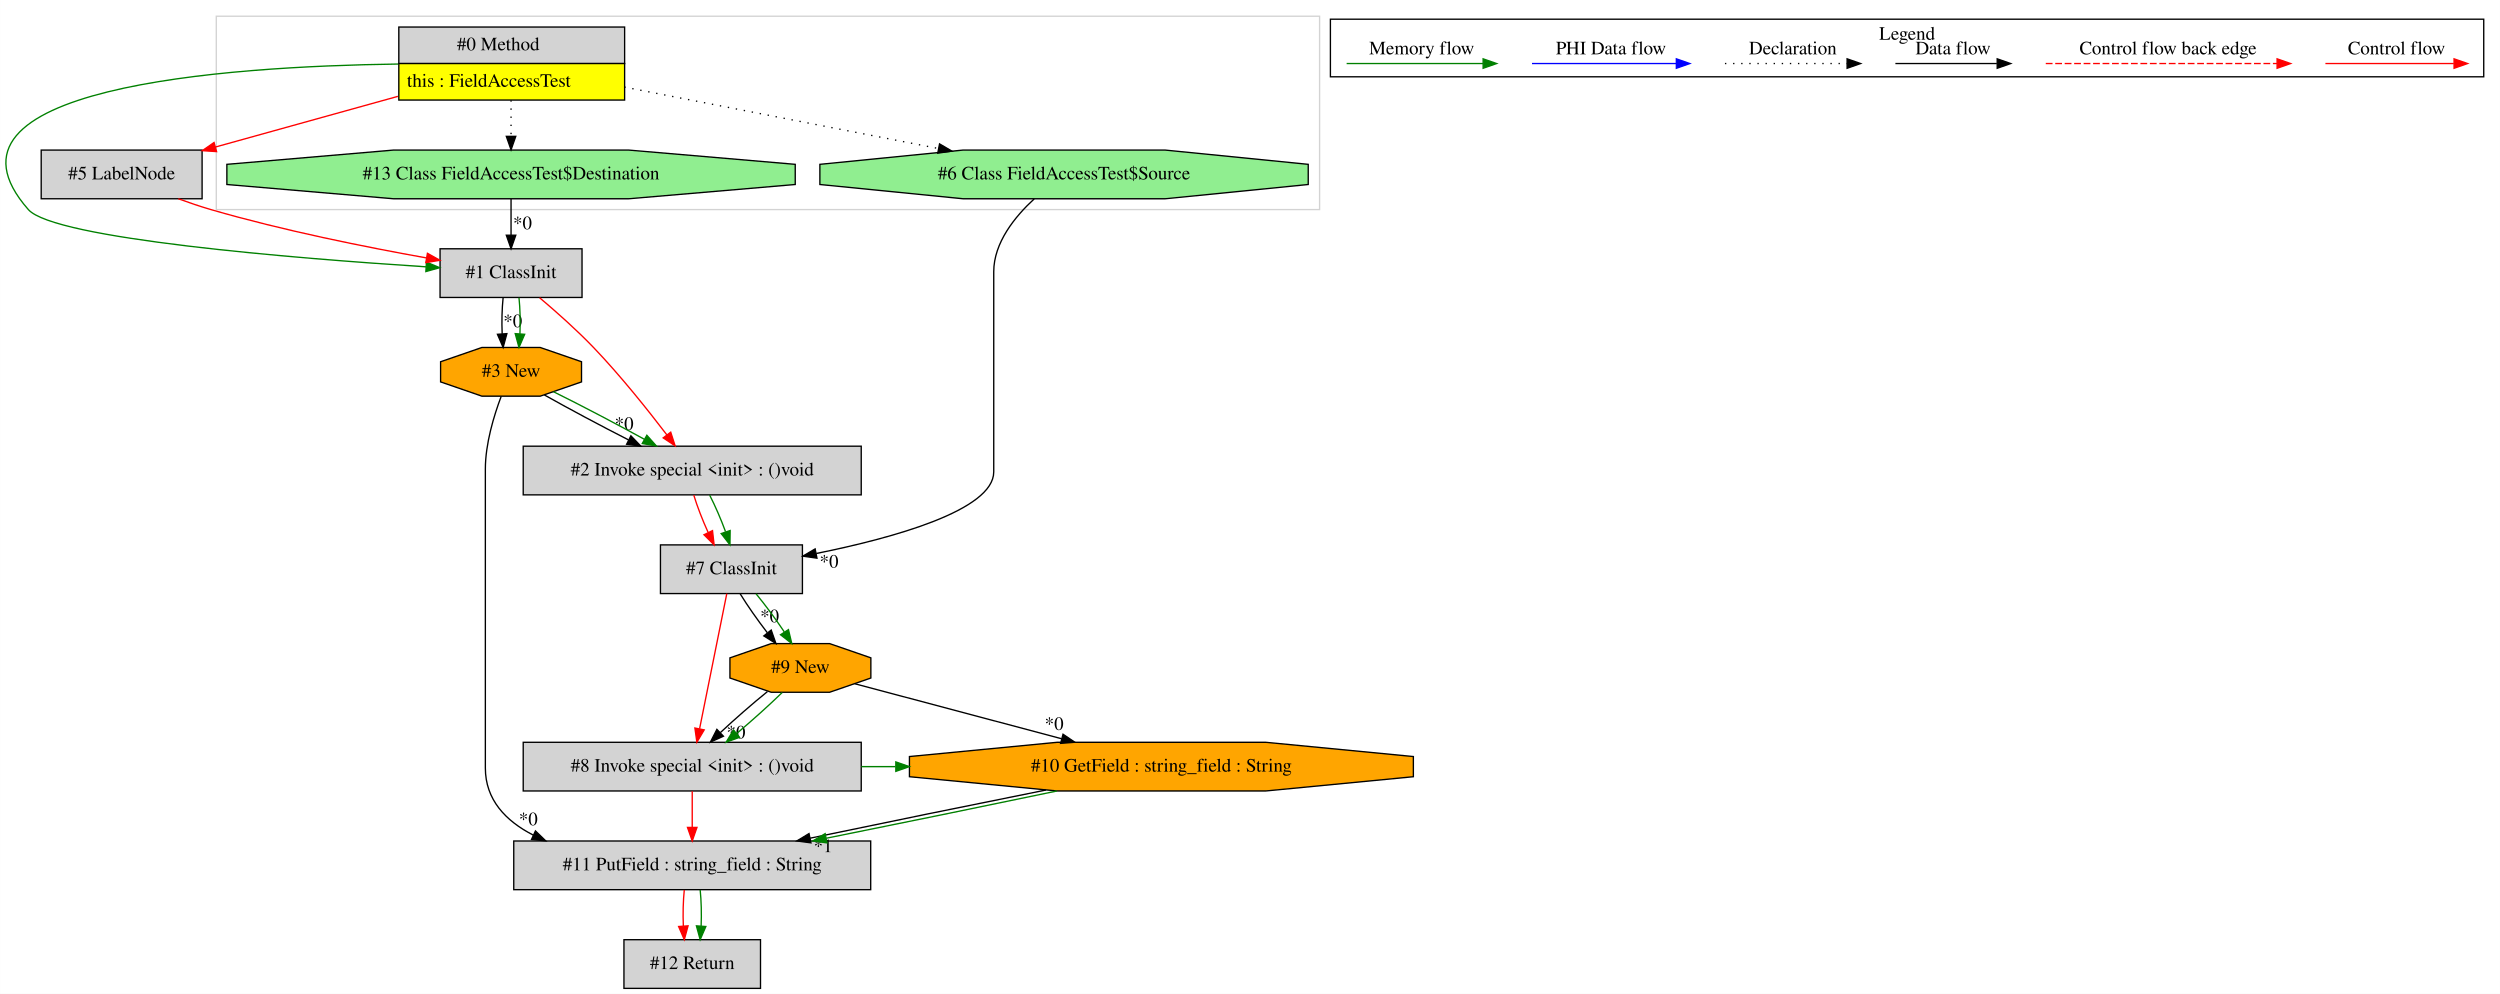
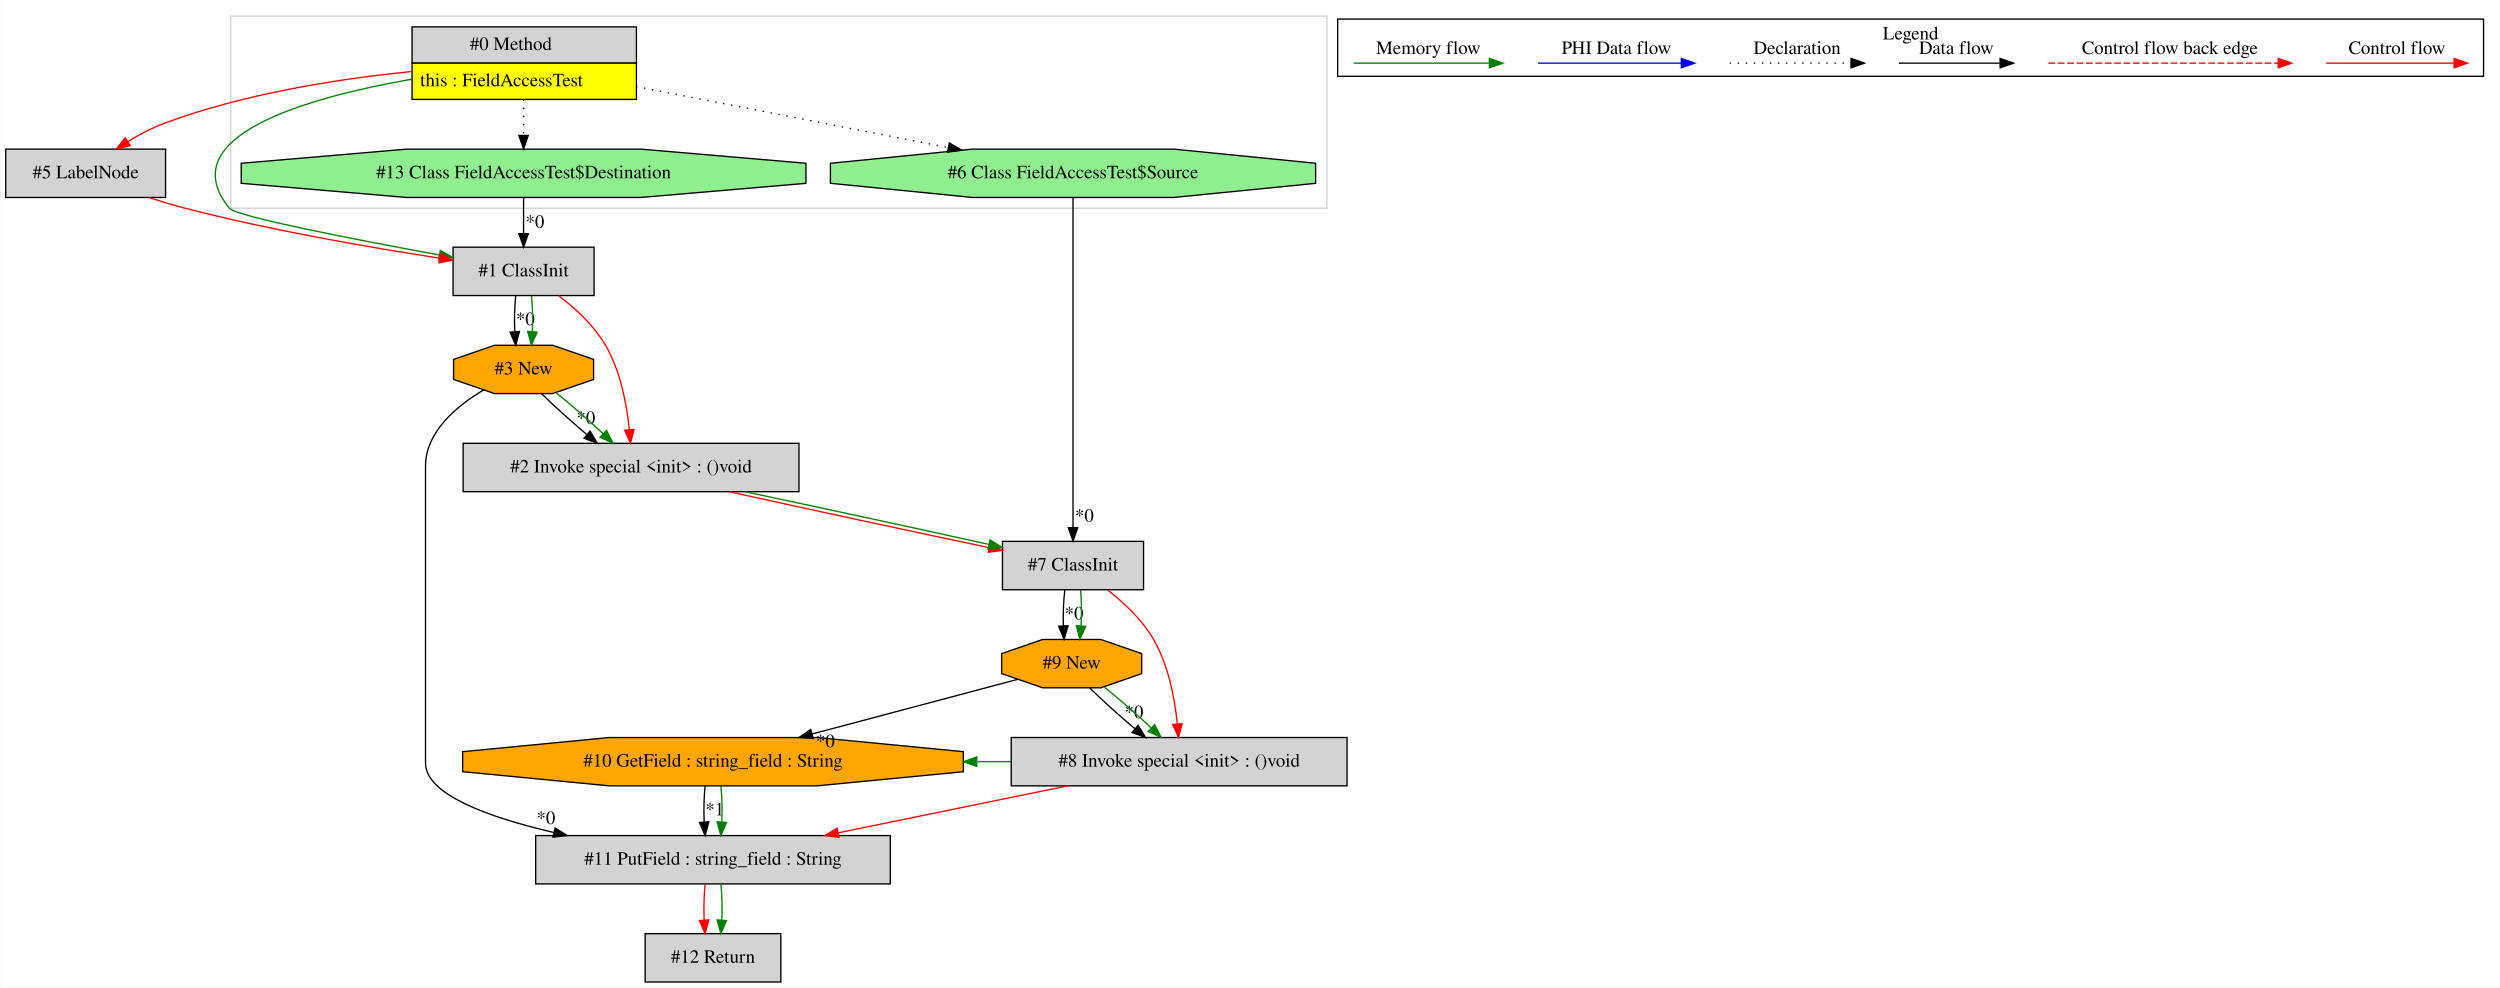
- <svg xmlns="http://www.w3.org/2000/svg" width="1849pt" height="735pt" viewBox="0.00 0.00 1848.94 735.00">
+ <svg xmlns="http://www.w3.org/2000/svg" width="1861pt" height="735pt" viewBox="0.00 0.00 1860.50 735.00">
  <g id="graph0" class="graph" transform="scale(1 1) rotate(0) translate(4 731)">
-     <polygon fill="white" stroke="transparent" points="-4,4 -4,-731 1844.94,-731 1844.94,4 -4,4" />
+     <polygon fill="white" stroke="transparent" points="-4,4 -4,-731 1856.5,-731 1856.5,4 -4,4" />
    <g id="clust1" class="cluster">
-       <polygon fill="none" stroke="lightgray" points="155.94,-576 155.94,-719 971.94,-719 971.94,-576 155.94,-576" />
+       <polygon fill="none" stroke="lightgray" points="167.5,-576 167.5,-719 983.5,-719 983.5,-576 167.5,-576" />
    </g>
    <g id="clust2" class="cluster">
-       <polygon fill="none" stroke="black" points="979.94,-674.2 979.94,-716.8 1832.94,-716.8 1832.94,-674.2 979.94,-674.2" />
-       <text text-anchor="middle" x="1406.44" y="-701.6" font-family="Times,serif" font-size="14.00">Legend</text>
+       <polygon fill="none" stroke="black" points="991.5,-674.2 991.5,-716.8 1844.5,-716.8 1844.5,-674.2 991.5,-674.2" />
+       <text text-anchor="middle" x="1418" y="-701.6" font-family="Times,serif" font-size="14.00">Legend</text>
    </g>
    <g id="node1" class="node">
-       <polygon fill="lightgrey" stroke="transparent" points="457.44,-711 290.44,-711 290.44,-657 457.44,-657 457.44,-711" />
-       <polygon fill="none" stroke="black" points="290.94,-684 290.94,-711 457.94,-711 457.94,-684 290.94,-684" />
-       <text text-anchor="start" x="333.94" y="-693.8" font-family="Times,serif" font-size="14.00">#0 Method</text>
-       <polygon fill="yellow" stroke="transparent" points="290.94,-657 290.94,-684 457.94,-684 457.94,-657 290.94,-657" />
-       <polygon fill="none" stroke="black" points="290.94,-657 290.94,-684 457.94,-684 457.94,-657 290.94,-657" />
-       <text text-anchor="start" x="296.94" y="-666.8" font-family="Times,serif" font-size="14.00">this : FieldAccessTest</text>
+       <polygon fill="lightgrey" stroke="transparent" points="469,-711 302,-711 302,-657 469,-657 469,-711" />
+       <polygon fill="none" stroke="black" points="302.5,-684 302.5,-711 469.5,-711 469.5,-684 302.5,-684" />
+       <text text-anchor="start" x="345.5" y="-693.8" font-family="Times,serif" font-size="14.00">#0 Method</text>
+       <polygon fill="yellow" stroke="transparent" points="302.5,-657 302.5,-684 469.5,-684 469.5,-657 302.5,-657" />
+       <polygon fill="none" stroke="black" points="302.5,-657 302.5,-684 469.5,-684 469.5,-657 302.5,-657" />
+       <text text-anchor="start" x="308.5" y="-666.8" font-family="Times,serif" font-size="14.00">this : FieldAccessTest</text>
    </g>
    <g id="node2" class="node">
-       <polygon fill="lightgreen" stroke="black" points="584.13,-594.54 584.13,-609.46 461.01,-620 286.88,-620 163.76,-609.46 163.76,-594.54 286.88,-584 461.01,-584 584.13,-594.54" />
-       <text text-anchor="middle" x="373.94" y="-598.3" font-family="Times,serif" font-size="14.00">#13 Class FieldAccessTest$Destination</text>
+       <polygon fill="lightgreen" stroke="black" points="595.69,-594.54 595.69,-609.46 472.56,-620 298.44,-620 175.31,-609.46 175.31,-594.54 298.44,-584 472.56,-584 595.69,-594.54" />
+       <text text-anchor="middle" x="385.5" y="-598.3" font-family="Times,serif" font-size="14.00">#13 Class FieldAccessTest$Destination</text>
    </g>
    <g id="edge1" class="edge">
-       <path fill="none" stroke="black" stroke-dasharray="1,5" d="M373.94,-656.81C373.94,-648.35 373.94,-638.95 373.94,-630.4" />
-       <polygon fill="black" stroke="black" points="377.44,-630.17 373.94,-620.17 370.44,-630.17 377.44,-630.17" />
+       <path fill="none" stroke="black" stroke-dasharray="1,5" d="M385.5,-656.81C385.5,-648.35 385.5,-638.95 385.5,-630.4" />
+       <polygon fill="black" stroke="black" points="389,-630.17 385.5,-620.17 382,-630.17 389,-630.17" />
    </g>
    <g id="node3" class="node">
-       <polygon fill="lightgrey" stroke="black" points="426.44,-547 321.44,-547 321.44,-511 426.44,-511 426.44,-547" />
-       <text text-anchor="middle" x="373.94" y="-525.3" font-family="Times,serif" font-size="14.00">#1 ClassInit</text>
+       <polygon fill="lightgrey" stroke="black" points="438,-547 333,-547 333,-511 438,-511 438,-547" />
+       <text text-anchor="middle" x="385.5" y="-525.3" font-family="Times,serif" font-size="14.00">#1 ClassInit</text>
    </g>
    <g id="edge4" class="edge">
-       <path fill="none" stroke="green" d="M290.38,-683.64C161.64,-681.89 -62.48,-666.31 16.94,-576 36.03,-554.3 213.88,-539.95 311.13,-533.65" />
-       <polygon fill="green" stroke="green" points="311.38,-537.14 321.14,-533.01 310.94,-530.15 311.38,-537.14" />
+       <path fill="none" stroke="green" d="M301.85,-671.97C223.08,-658.11 123.16,-629.39 166.5,-576 171.52,-569.82 259.96,-552.68 322.9,-541.16" />
+       <polygon fill="green" stroke="green" points="323.55,-544.6 332.76,-539.36 322.3,-537.71 323.55,-544.6" />
    </g>
    <g id="node4" class="node">
-       <polygon fill="lightgrey" stroke="black" points="145.44,-620 26.44,-620 26.44,-584 145.44,-584 145.44,-620" />
-       <text text-anchor="middle" x="85.94" y="-598.3" font-family="Times,serif" font-size="14.00">#5 LabelNode</text>
+       <polygon fill="lightgrey" stroke="black" points="119,-620 0,-620 0,-584 119,-584 119,-620" />
+       <text text-anchor="middle" x="59.5" y="-598.3" font-family="Times,serif" font-size="14.00">#5 LabelNode</text>
    </g>
    <g id="edge5" class="edge">
-       <path fill="none" stroke="red" d="M290.26,-659.75C247.45,-647.86 195.96,-633.56 155.39,-622.29" />
-       <polygon fill="red" stroke="red" points="156.15,-618.87 145.58,-619.57 154.28,-625.61 156.15,-618.87" />
+       <path fill="none" stroke="red" d="M301.82,-677.74C247.83,-672.3 176.87,-661.29 117.5,-639 108.46,-635.6 99.29,-630.72 91,-625.64" />
+       <polygon fill="red" stroke="red" points="92.7,-622.57 82.39,-620.12 88.91,-628.46 92.7,-622.57" />
+     </g>
+     <g id="node12" class="node">
+       <polygon fill="lightgreen" stroke="black" points="975.1,-594.54 975.1,-609.46 869.31,-620 719.69,-620 613.9,-609.46 613.9,-594.54 719.69,-584 869.31,-584 975.1,-594.54" />
+       <text text-anchor="middle" x="794.5" y="-598.3" font-family="Times,serif" font-size="14.00">#6 Class FieldAccessTest$Source</text>
+     </g>
+     <g id="edge23" class="edge">
+       <path fill="none" stroke="black" stroke-dasharray="1,5" d="M469.25,-666.62C536.75,-653.42 631.58,-634.87 701.44,-621.2" />
+       <polygon fill="black" stroke="black" points="702.42,-624.58 711.56,-619.22 701.07,-617.71 702.42,-624.58" />
+     </g>
+     <g id="edge2" class="edge">
+       <path fill="none" stroke="black" d="M385.5,-583.81C385.5,-575.79 385.5,-566.05 385.5,-557.07" />
+       <polygon fill="black" stroke="black" points="389,-557.03 385.5,-547.03 382,-557.03 389,-557.03" />
+       <text text-anchor="middle" x="393.95" y="-561.45" font-family="Times,serif" font-size="14.00">*0</text>
+     </g>
+     <g id="node5" class="node">
+       <polygon fill="lightgrey" stroke="black" points="590.5,-401 340.5,-401 340.5,-365 590.5,-365 590.5,-401" />
+       <text text-anchor="middle" x="465.5" y="-379.3" font-family="Times,serif" font-size="14.00">#2 Invoke special &lt;init&gt; : ()void</text>
+     </g>
+     <g id="edge7" class="edge">
+       <path fill="none" stroke="red" d="M411.63,-510.89C424.03,-501.45 437.96,-488.67 446.5,-474 457.7,-454.76 462.34,-429.78 464.24,-411.02" />
+       <polygon fill="red" stroke="red" points="467.72,-411.31 465.05,-401.05 460.75,-410.74 467.72,-411.31" />
+     </g>
+     <g id="node6" class="node">
+       <polygon fill="orange" stroke="black" points="437.62,-448.54 437.62,-463.46 407.09,-474 363.91,-474 333.38,-463.46 333.38,-448.54 363.91,-438 407.09,-438 437.62,-448.54" />
+       <text text-anchor="middle" x="385.5" y="-452.3" font-family="Times,serif" font-size="14.00">#3 New</text>
+     </g>
+     <g id="edge9" class="edge">
+       <path fill="none" stroke="black" d="M379.62,-510.81C378.78,-502.79 378.55,-493.05 378.92,-484.07" />
+       <polygon fill="black" stroke="black" points="382.42,-484.25 379.64,-474.03 375.44,-483.75 382.42,-484.25" />
+       <text text-anchor="middle" x="386.78" y="-489.01" font-family="Times,serif" font-size="14.00">*0</text>
+     </g>
+     <g id="edge10" class="edge">
+       <path fill="none" stroke="green" d="M391.38,-510.81C392.22,-502.79 392.45,-493.05 392.08,-484.07" />
+       <polygon fill="green" stroke="green" points="395.56,-483.75 391.36,-474.03 388.58,-484.25 395.56,-483.75" />
+     </g>
+     <g id="edge3" class="edge">
+       <path fill="none" stroke="red" d="M106.56,-583.96C115.44,-581.07 124.7,-578.28 133.5,-576 197.28,-559.5 271.62,-546.69 322.94,-538.83" />
+       <polygon fill="red" stroke="red" points="323.53,-542.28 332.89,-537.32 322.48,-535.36 323.53,-542.28" />
    </g>
    <g id="node11" class="node">
-       <polygon fill="lightgreen" stroke="black" points="963.54,-594.54 963.54,-609.46 857.75,-620 708.14,-620 602.35,-609.46 602.35,-594.54 708.14,-584 857.75,-584 963.54,-594.54" />
-       <text text-anchor="middle" x="782.94" y="-598.3" font-family="Times,serif" font-size="14.00">#6 Class FieldAccessTest$Source</text>
-     </g>
-     <g id="edge23" class="edge">
-       <path fill="none" stroke="black" stroke-dasharray="1,5" d="M457.7,-666.62C525.19,-653.42 620.03,-634.87 689.88,-621.2" />
-       <polygon fill="black" stroke="black" points="690.86,-624.58 700,-619.22 689.52,-617.71 690.86,-624.58" />
-     </g>
-     <g id="edge2" class="edge">
-       <path fill="none" stroke="black" d="M373.94,-583.81C373.94,-575.79 373.94,-566.05 373.94,-557.07" />
-       <polygon fill="black" stroke="black" points="377.44,-557.03 373.94,-547.03 370.44,-557.03 377.44,-557.03" />
-       <text text-anchor="middle" x="382.4" y="-561.45" font-family="Times,serif" font-size="14.00">*0</text>
-     </g>
-     <g id="node5" class="node">
-       <polygon fill="orange" stroke="black" points="426.06,-448.54 426.06,-463.46 395.53,-474 352.36,-474 321.83,-463.46 321.83,-448.54 352.36,-438 395.53,-438 426.06,-448.54" />
-       <text text-anchor="middle" x="373.94" y="-452.3" font-family="Times,serif" font-size="14.00">#3 New</text>
+       <polygon fill="lightgrey" stroke="black" points="847,-328 742,-328 742,-292 847,-292 847,-328" />
+       <text text-anchor="middle" x="794.5" y="-306.3" font-family="Times,serif" font-size="14.00">#7 ClassInit</text>
+     </g>
+     <g id="edge21" class="edge">
+       <path fill="none" stroke="red" d="M538.44,-364.99C596.5,-352.17 676.81,-334.88 731.96,-323.36" />
+       <polygon fill="red" stroke="red" points="732.88,-326.74 741.96,-321.28 731.45,-319.89 732.88,-326.74" />
+     </g>
+     <g id="edge22" class="edge">
+       <path fill="none" stroke="green" d="M550.16,-364.99C606.86,-353.03 680.21,-337.18 731.72,-325.76" />
+       <polygon fill="green" stroke="green" points="732.72,-329.12 741.72,-323.53 731.2,-322.29 732.72,-329.12" />
    </g>
    <g id="edge6" class="edge">
-       <path fill="none" stroke="black" d="M368.07,-510.81C367.23,-502.79 366.99,-493.05 367.37,-484.07" />
-       <polygon fill="black" stroke="black" points="370.86,-484.25 368.08,-474.03 363.88,-483.75 370.86,-484.25" />
-       <text text-anchor="middle" x="375.22" y="-489.01" font-family="Times,serif" font-size="14.00">*0</text>
-     </g>
-     <g id="edge7" class="edge">
-       <path fill="none" stroke="green" d="M379.82,-510.81C380.66,-502.79 380.9,-493.05 380.52,-484.07" />
-       <polygon fill="green" stroke="green" points="384.01,-483.75 379.81,-474.03 377.03,-484.25 384.01,-483.75" />
-     </g>
-     <g id="node12" class="node">
-       <polygon fill="lightgrey" stroke="black" points="632.94,-401 382.94,-401 382.94,-365 632.94,-365 632.94,-401" />
-       <text text-anchor="middle" x="507.94" y="-379.3" font-family="Times,serif" font-size="14.00">#2 Invoke special &lt;init&gt; : ()void</text>
-     </g>
-     <g id="edge21" class="edge">
-       <path fill="none" stroke="red" d="M395.05,-510.81C407.17,-500.57 422.42,-487.07 434.94,-474 454.74,-453.34 475.07,-427.86 489.23,-409.29" />
-       <polygon fill="red" stroke="red" points="492.04,-411.37 495.28,-401.28 486.46,-407.15 492.04,-411.37" />
-     </g>
-     <g id="edge3" class="edge">
-       <path fill="none" stroke="red" d="M127.86,-583.99C135.79,-581.1 144.06,-578.29 151.94,-576 205,-560.56 266.62,-548.22 311.47,-540.22" />
-       <polygon fill="red" stroke="red" points="312.1,-543.67 321.34,-538.49 310.89,-536.77 312.1,-543.67" />
-     </g>
-     <g id="node6" class="node">
-       <polygon fill="lightgrey" stroke="black" points="639.94,-109 375.94,-109 375.94,-73 639.94,-73 639.94,-109" />
-       <text text-anchor="middle" x="507.94" y="-87.3" font-family="Times,serif" font-size="14.00">#11 PutField : string_field : String</text>
+       <path fill="none" stroke="black" d="M398.99,-437.81C408.26,-428.74 420.78,-417.48 432.51,-407.6" />
+       <polygon fill="black" stroke="black" points="434.98,-410.1 440.45,-401.03 430.51,-404.71 434.98,-410.1" />
+       <text text-anchor="middle" x="431.87" y="-415.4" font-family="Times,serif" font-size="14.00">*0</text>
    </g>
    <g id="edge8" class="edge">
-       <path fill="none" stroke="black" d="M366.65,-437.84C361.3,-423.66 354.94,-402.88 354.94,-384 354.94,-384 354.94,-384 354.94,-163 354.94,-139.56 369.91,-123.83 390.48,-113.29" />
-       <polygon fill="black" stroke="black" points="391.99,-116.45 399.61,-109.08 389.06,-110.09 391.99,-116.45" />
-       <text text-anchor="middle" x="386.68" y="-120.64" font-family="Times,serif" font-size="14.00">*0</text>
+       <path fill="none" stroke="green" d="M409.86,-438.53C421.03,-429.5 434.05,-418.13 444.75,-408.12" />
+       <polygon fill="green" stroke="green" points="447.27,-410.56 452.08,-401.12 442.43,-405.5 447.27,-410.56" />
+     </g>
+     <g id="node7" class="node">
+       <polygon fill="lightgrey" stroke="black" points="658.5,-109 394.5,-109 394.5,-73 658.5,-73 658.5,-109" />
+       <text text-anchor="middle" x="526.5" y="-87.3" font-family="Times,serif" font-size="14.00">#11 PutField : string_field : String</text>
+     </g>
+     <g id="edge11" class="edge">
+       <path fill="none" stroke="black" d="M355.81,-440.74C335.6,-428.74 312.5,-409.46 312.5,-384 312.5,-384 312.5,-384 312.5,-163 312.5,-139.74 358.61,-122.78 408.02,-111.28" />
+       <polygon fill="black" stroke="black" points="408.94,-114.66 417.93,-109.05 407.41,-107.83 408.94,-114.66" />
+       <text text-anchor="middle" x="402.1" y="-117.57" font-family="Times,serif" font-size="14.00">*0</text>
+     </g>
+     <g id="node13" class="node">
+       <polygon fill="lightgrey" stroke="black" points="577,-36 476,-36 476,0 577,0 577,-36" />
+       <text text-anchor="middle" x="526.5" y="-14.3" font-family="Times,serif" font-size="14.00">#12 Return</text>
+     </g>
+     <g id="edge26" class="edge">
+       <path fill="none" stroke="red" d="M520.62,-72.81C519.78,-64.79 519.55,-55.05 519.92,-46.07" />
+       <polygon fill="red" stroke="red" points="523.42,-46.25 520.64,-36.03 516.44,-45.75 523.42,-46.25" />
+     </g>
+     <g id="edge27" class="edge">
+       <path fill="none" stroke="green" d="M532.38,-72.81C533.22,-64.79 533.45,-55.05 533.08,-46.07" />
+       <polygon fill="green" stroke="green" points="536.56,-45.75 532.36,-36.03 529.58,-46.25 536.56,-45.75" />
+     </g>
+     <g id="node8" class="node">
+       <polygon fill="orange" stroke="black" points="712.85,-156.54 712.85,-171.46 603.69,-182 449.31,-182 340.15,-171.46 340.15,-156.54 449.31,-146 603.69,-146 712.85,-156.54" />
+       <text text-anchor="middle" x="526.5" y="-160.3" font-family="Times,serif" font-size="14.00">#10 GetField : string_field : String</text>
+     </g>
+     <g id="edge12" class="edge">
+       <path fill="none" stroke="black" d="M520.62,-145.81C519.78,-137.79 519.55,-128.05 519.92,-119.07" />
+       <polygon fill="black" stroke="black" points="523.42,-119.25 520.64,-109.03 516.44,-118.75 523.42,-119.25" />
+       <text text-anchor="middle" x="527.78" y="-124.01" font-family="Times,serif" font-size="14.00">*1</text>
+     </g>
+     <g id="edge13" class="edge">
+       <path fill="none" stroke="green" d="M532.38,-145.81C533.22,-137.79 533.45,-128.05 533.08,-119.07" />
+       <polygon fill="green" stroke="green" points="536.56,-118.75 532.36,-109.03 529.58,-119.25 536.56,-118.75" />
+     </g>
+     <g id="node9" class="node">
+       <polygon fill="lightgrey" stroke="black" points="998.5,-182 748.5,-182 748.5,-146 998.5,-146 998.5,-182" />
+       <text text-anchor="middle" x="873.5" y="-160.3" font-family="Times,serif" font-size="14.00">#8 Invoke special &lt;init&gt; : ()void</text>
+     </g>
+     <g id="edge14" class="edge">
+       <path fill="none" stroke="red" d="M790.38,-145.99C739.06,-135.49 673.08,-121.99 619.95,-111.12" />
+       <polygon fill="red" stroke="red" points="620.34,-107.63 609.84,-109.05 618.93,-114.49 620.34,-107.63" />
+     </g>
+     <g id="edge25" class="edge">
+       <path fill="none" stroke="green" d="M748.33,-164C739.93,-164 731.53,-164 723.12,-164" />
+       <polygon fill="green" stroke="green" points="722.88,-160.5 712.88,-164 722.88,-167.5 722.88,-160.5" />
+     </g>
+     <g id="node10" class="node">
+       <polygon fill="orange" stroke="black" points="845.62,-229.54 845.62,-244.46 815.09,-255 771.91,-255 741.38,-244.46 741.38,-229.54 771.91,-219 815.09,-219 845.62,-229.54" />
+       <text text-anchor="middle" x="793.5" y="-233.3" font-family="Times,serif" font-size="14.00">#9 New</text>
+     </g>
+     <g id="edge24" class="edge">
+       <path fill="none" stroke="black" d="M753.24,-225.29C712.81,-214.54 649.6,-197.73 600.18,-184.59" />
+       <polygon fill="black" stroke="black" points="601.05,-181.2 590.49,-182.02 599.25,-187.97 601.05,-181.2" />
+       <text text-anchor="middle" x="610.18" y="-174.81" font-family="Times,serif" font-size="14.00">*0</text>
+     </g>
+     <g id="edge15" class="edge">
+       <path fill="none" stroke="black" d="M806.99,-218.81C816.26,-209.74 828.78,-198.48 840.51,-188.6" />
+       <polygon fill="black" stroke="black" points="842.98,-191.1 848.45,-182.03 838.51,-185.71 842.98,-191.1" />
+       <text text-anchor="middle" x="839.87" y="-196.4" font-family="Times,serif" font-size="14.00">*0</text>
+     </g>
+     <g id="edge17" class="edge">
+       <path fill="none" stroke="green" d="M817.86,-219.53C829.03,-210.5 842.05,-199.13 852.75,-189.12" />
+       <polygon fill="green" stroke="green" points="855.27,-191.56 860.08,-182.12 850.43,-186.5 855.27,-191.56" />
+     </g>
+     <g id="edge16" class="edge">
+       <path fill="none" stroke="red" d="M820.2,-291.81C832.39,-282.34 846.1,-269.57 854.5,-255 865.57,-235.8 870.22,-210.97 872.16,-192.26" />
+       <polygon fill="red" stroke="red" points="875.67,-192.29 873.02,-182.03 868.69,-191.71 875.67,-192.29" />
+     </g>
+     <g id="edge18" class="edge">
+       <path fill="none" stroke="black" d="M788.38,-291.81C787.43,-283.79 787.06,-274.05 787.3,-265.07" />
+       <polygon fill="black" stroke="black" points="790.8,-265.21 787.88,-255.03 783.81,-264.81 790.8,-265.21" />
+       <text text-anchor="middle" x="795.28" y="-269.91" font-family="Times,serif" font-size="14.00">*0</text>
+     </g>
+     <g id="edge19" class="edge">
+       <path fill="none" stroke="green" d="M800.14,-291.81C800.86,-283.79 800.96,-274.05 800.46,-265.07" />
+       <polygon fill="green" stroke="green" points="803.94,-264.69 799.6,-255.03 796.97,-265.29 803.94,-264.69" />
    </g>
    <g id="edge20" class="edge">
-       <path fill="none" stroke="black" d="M398.59,-438.89C416.04,-429.05 439.84,-416.35 460.83,-405.64" />
-       <polygon fill="black" stroke="black" points="462.59,-408.68 469.93,-401.04 459.42,-402.43 462.59,-408.68" />
-       <text text-anchor="middle" x="457.57" y="-413.06" font-family="Times,serif" font-size="14.00">*0</text>
-     </g>
-     <g id="edge22" class="edge">
-       <path fill="none" stroke="green" d="M405.24,-441.31C425.42,-431.34 451.59,-417.63 472.52,-406.11" />
-       <polygon fill="green" stroke="green" points="474.38,-409.08 481.43,-401.16 470.98,-402.96 474.38,-409.08" />
-     </g>
-     <g id="node13" class="node">
-       <polygon fill="lightgrey" stroke="black" points="558.44,-36 457.44,-36 457.44,0 558.44,0 558.44,-36" />
-       <text text-anchor="middle" x="507.94" y="-14.3" font-family="Times,serif" font-size="14.00">#12 Return</text>
-     </g>
-     <g id="edge26" class="edge">
-       <path fill="none" stroke="red" d="M502.07,-72.81C501.23,-64.79 500.99,-55.05 501.37,-46.07" />
-       <polygon fill="red" stroke="red" points="504.86,-46.25 502.08,-36.03 497.88,-45.75 504.86,-46.25" />
-     </g>
-     <g id="edge27" class="edge">
-       <path fill="none" stroke="green" d="M513.82,-72.81C514.66,-64.79 514.9,-55.05 514.52,-46.07" />
-       <polygon fill="green" stroke="green" points="518.01,-45.75 513.81,-36.03 511.03,-46.25 518.01,-45.75" />
-     </g>
-     <g id="node7" class="node">
-       <polygon fill="orange" stroke="black" points="1041.3,-156.54 1041.3,-171.46 932.13,-182 777.76,-182 668.59,-171.46 668.59,-156.54 777.76,-146 932.13,-146 1041.3,-156.54" />
-       <text text-anchor="middle" x="854.94" y="-160.3" font-family="Times,serif" font-size="14.00">#10 GetField : string_field : String</text>
-     </g>
-     <g id="edge9" class="edge">
-       <path fill="none" stroke="black" d="M769.56,-146.71C716.47,-136.09 648.44,-122.19 595.04,-111.06" />
-       <polygon fill="black" stroke="black" points="595.75,-107.63 585.25,-109.02 594.32,-114.49 595.75,-107.63" />
-       <text text-anchor="middle" x="604.72" y="-100.75" font-family="Times,serif" font-size="14.00">*1</text>
-     </g>
-     <g id="edge10" class="edge">
-       <path fill="none" stroke="green" d="M777.69,-145.99C727.37,-135.47 661.3,-121.94 607.12,-111.05" />
-       <polygon fill="green" stroke="green" points="607.64,-107.59 597.15,-109.05 606.26,-114.45 607.64,-107.59" />
-     </g>
-     <g id="node8" class="node">
-       <polygon fill="lightgrey" stroke="black" points="632.94,-182 382.94,-182 382.94,-146 632.94,-146 632.94,-182" />
-       <text text-anchor="middle" x="507.94" y="-160.3" font-family="Times,serif" font-size="14.00">#8 Invoke special &lt;init&gt; : ()void</text>
-     </g>
-     <g id="edge11" class="edge">
-       <path fill="none" stroke="red" d="M507.94,-145.81C507.94,-137.79 507.94,-128.05 507.94,-119.07" />
-       <polygon fill="red" stroke="red" points="511.44,-119.03 507.94,-109.03 504.44,-119.03 511.44,-119.03" />
-     </g>
-     <g id="edge25" class="edge">
-       <path fill="none" stroke="green" d="M632.99,-164C641.41,-164 649.83,-164 658.26,-164" />
-       <polygon fill="green" stroke="green" points="658.53,-167.5 668.53,-164 658.53,-160.5 658.53,-167.5" />
-     </g>
-     <g id="node9" class="node">
-       <polygon fill="orange" stroke="black" points="640.06,-229.54 640.06,-244.46 609.53,-255 566.36,-255 535.83,-244.46 535.83,-229.54 566.36,-219 609.53,-219 640.06,-229.54" />
-       <text text-anchor="middle" x="587.94" y="-233.3" font-family="Times,serif" font-size="14.00">#9 New</text>
-     </g>
-     <g id="edge24" class="edge">
-       <path fill="none" stroke="black" d="M628.21,-225.29C668.63,-214.54 731.84,-197.73 781.26,-184.59" />
-       <polygon fill="black" stroke="black" points="782.19,-187.97 790.95,-182.02 780.39,-181.2 782.19,-187.97" />
-       <text text-anchor="middle" x="775.61" y="-191.14" font-family="Times,serif" font-size="14.00">*0</text>
-     </g>
-     <g id="edge12" class="edge">
-       <path fill="none" stroke="black" d="M563.59,-219.53C552.41,-210.5 539.4,-199.13 528.69,-189.12" />
-       <polygon fill="black" stroke="black" points="531.01,-186.5 521.36,-182.12 526.18,-191.56 531.01,-186.5" />
-       <text text-anchor="middle" x="540.31" y="-184.83" font-family="Times,serif" font-size="14.00">*0</text>
-     </g>
-     <g id="edge14" class="edge">
-       <path fill="none" stroke="green" d="M574.46,-218.81C565.19,-209.74 552.67,-198.48 540.94,-188.6" />
-       <polygon fill="green" stroke="green" points="542.93,-185.71 532.99,-182.03 538.47,-191.1 542.93,-185.71" />
-     </g>
-     <g id="node10" class="node">
-       <polygon fill="lightgrey" stroke="black" points="589.44,-328 484.44,-328 484.44,-292 589.44,-292 589.44,-328" />
-       <text text-anchor="middle" x="536.94" y="-306.3" font-family="Times,serif" font-size="14.00">#7 ClassInit</text>
-     </g>
-     <g id="edge13" class="edge">
-       <path fill="none" stroke="red" d="M533.5,-291.92C528.53,-267.23 519.29,-221.35 513.39,-192.04" />
-       <polygon fill="red" stroke="red" points="516.79,-191.17 511.38,-182.06 509.92,-192.56 516.79,-191.17" />
-     </g>
-     <g id="edge15" class="edge">
-       <path fill="none" stroke="black" d="M543.41,-291.81C548.71,-283.18 556.14,-272.56 563.48,-263.03" />
-       <polygon fill="black" stroke="black" points="566.36,-265.03 569.85,-255.03 560.89,-260.67 566.36,-265.03" />
-       <text text-anchor="middle" x="565.18" y="-270.78" font-family="Times,serif" font-size="14.00">*0</text>
-     </g>
-     <g id="edge16" class="edge">
-       <path fill="none" stroke="green" d="M555.17,-291.81C562.13,-283.35 569.79,-272.98 576.06,-263.61" />
-       <polygon fill="green" stroke="green" points="579.11,-265.33 581.57,-255.03 573.22,-261.55 579.11,-265.33" />
-     </g>
-     <g id="edge17" class="edge">
-       <path fill="none" stroke="black" d="M760.89,-583.93C746.72,-570.89 730.94,-551.54 730.94,-530 730.94,-530 730.94,-530 730.94,-382 730.94,-353.54 656.37,-333.08 599.69,-321.64" />
-       <polygon fill="black" stroke="black" points="600.19,-318.17 589.7,-319.67 598.84,-325.03 600.19,-318.17" />
-       <text text-anchor="middle" x="609.12" y="-311.17" font-family="Times,serif" font-size="14.00">*0</text>
-     </g>
-     <g id="edge18" class="edge">
-       <path fill="none" stroke="red" d="M509.09,-364.81C511.6,-356.53 515.52,-346.41 519.71,-337.19" />
-       <polygon fill="red" stroke="red" points="522.94,-338.56 524.13,-328.03 516.63,-335.51 522.94,-338.56" />
-     </g>
-     <g id="edge19" class="edge">
-       <path fill="none" stroke="green" d="M520.84,-364.81C525,-356.7 529.26,-346.84 532.57,-337.78" />
-       <polygon fill="green" stroke="green" points="535.98,-338.62 535.85,-328.03 529.35,-336.39 535.98,-338.62" />
+       <path fill="none" stroke="black" d="M794.5,-583.78C794.5,-569.41 794.5,-548.37 794.5,-530 794.5,-530 794.5,-530 794.5,-382 794.5,-367.65 794.5,-351.67 794.5,-338.51" />
+       <polygon fill="black" stroke="black" points="798,-338.22 794.5,-328.22 791,-338.22 798,-338.22" />
+       <text text-anchor="middle" x="802.95" y="-342.64" font-family="Times,serif" font-size="14.00">*0</text>
    </g>
    <g id="edge28" class="edge">
-       <path fill="none" stroke="red" d="M1715.84,-684C1727.05,-684 1785.19,-684 1810.8,-684" />
-       <polygon fill="red" stroke="red" points="1811,-687.5 1821,-684 1811,-680.5 1811,-687.5" />
-       <text text-anchor="middle" x="1768.44" y="-690.8" font-family="Times,serif" font-size="14.00">Control flow</text>
+       <path fill="none" stroke="red" d="M1727.39,-684C1738.61,-684 1796.74,-684 1822.36,-684" />
+       <polygon fill="red" stroke="red" points="1822.56,-687.5 1832.56,-684 1822.56,-680.5 1822.56,-687.5" />
+       <text text-anchor="middle" x="1780" y="-690.8" font-family="Times,serif" font-size="14.00">Control flow</text>
    </g>
    <g id="edge29" class="edge">
-       <path fill="none" stroke="red" stroke-dasharray="5,2" d="M1509.02,-684C1525.99,-684 1642.15,-684 1680.03,-684" />
-       <polygon fill="red" stroke="red" points="1680.11,-687.5 1690.11,-684 1680.11,-680.5 1680.11,-687.5" />
-       <text text-anchor="middle" x="1599.44" y="-690.8" font-family="Times,serif" font-size="14.00">Control flow back edge</text>
+       <path fill="none" stroke="red" stroke-dasharray="5,2" d="M1520.58,-684C1537.55,-684 1653.71,-684 1691.58,-684" />
+       <polygon fill="red" stroke="red" points="1691.67,-687.5 1701.67,-684 1691.67,-680.5 1691.67,-687.5" />
+       <text text-anchor="middle" x="1611" y="-690.8" font-family="Times,serif" font-size="14.00">Control flow back edge</text>
    </g>
    <g id="edge30" class="edge">
-       <path fill="none" stroke="black" d="M1397.8,-684C1407.35,-684 1451.25,-684 1472.86,-684" />
-       <polygon fill="black" stroke="black" points="1473.1,-687.5 1483.1,-684 1473.1,-680.5 1473.1,-687.5" />
-       <text text-anchor="middle" x="1440.44" y="-690.8" font-family="Times,serif" font-size="14.00">Data flow</text>
+       <path fill="none" stroke="black" d="M1409.36,-684C1418.91,-684 1462.81,-684 1484.42,-684" />
+       <polygon fill="black" stroke="black" points="1484.65,-687.5 1494.65,-684 1484.65,-680.5 1484.65,-687.5" />
+       <text text-anchor="middle" x="1452" y="-690.8" font-family="Times,serif" font-size="14.00">Data flow</text>
    </g>
    <g id="edge31" class="edge">
-       <path fill="none" stroke="black" stroke-dasharray="1,5" d="M1271.75,-684C1282.4,-684 1337.41,-684 1362.02,-684" />
-       <polygon fill="black" stroke="black" points="1362.09,-687.5 1372.09,-684 1362.09,-680.5 1362.09,-687.5" />
-       <text text-anchor="middle" x="1321.94" y="-690.8" font-family="Times,serif" font-size="14.00">Declaration</text>
+       <path fill="none" stroke="black" stroke-dasharray="1,5" d="M1283.31,-684C1293.96,-684 1348.96,-684 1373.58,-684" />
+       <polygon fill="black" stroke="black" points="1373.65,-687.5 1383.65,-684 1373.65,-680.5 1373.65,-687.5" />
+       <text text-anchor="middle" x="1333.5" y="-690.8" font-family="Times,serif" font-size="14.00">Declaration</text>
    </g>
    <g id="edge32" class="edge">
-       <path fill="none" stroke="blue" d="M1129.04,-684C1141.67,-684 1207.83,-684 1235.62,-684" />
-       <polygon fill="blue" stroke="blue" points="1235.79,-687.5 1245.79,-684 1235.79,-680.5 1235.79,-687.5" />
-       <text text-anchor="middle" x="1187.44" y="-690.8" font-family="Times,serif" font-size="14.00">PHI Data flow</text>
+       <path fill="none" stroke="blue" d="M1140.6,-684C1153.22,-684 1219.38,-684 1247.18,-684" />
+       <polygon fill="blue" stroke="blue" points="1247.34,-687.5 1257.34,-684 1247.34,-680.5 1247.34,-687.5" />
+       <text text-anchor="middle" x="1199" y="-690.8" font-family="Times,serif" font-size="14.00">PHI Data flow</text>
    </g>
    <g id="edge33" class="edge">
-       <path fill="none" stroke="green" d="M991.94,-684C1003.88,-684 1066.24,-684 1092.87,-684" />
-       <polygon fill="green" stroke="green" points="1092.89,-687.5 1102.89,-684 1092.89,-680.5 1092.89,-687.5" />
-       <text text-anchor="middle" x="1047.44" y="-690.8" font-family="Times,serif" font-size="14.00">Memory flow</text>
+       <path fill="none" stroke="green" d="M1003.5,-684C1015.44,-684 1077.8,-684 1104.43,-684" />
+       <polygon fill="green" stroke="green" points="1104.45,-687.5 1114.45,-684 1104.45,-680.5 1104.45,-687.5" />
+       <text text-anchor="middle" x="1059" y="-690.8" font-family="Times,serif" font-size="14.00">Memory flow</text>
    </g>
  </g>
</svg>
